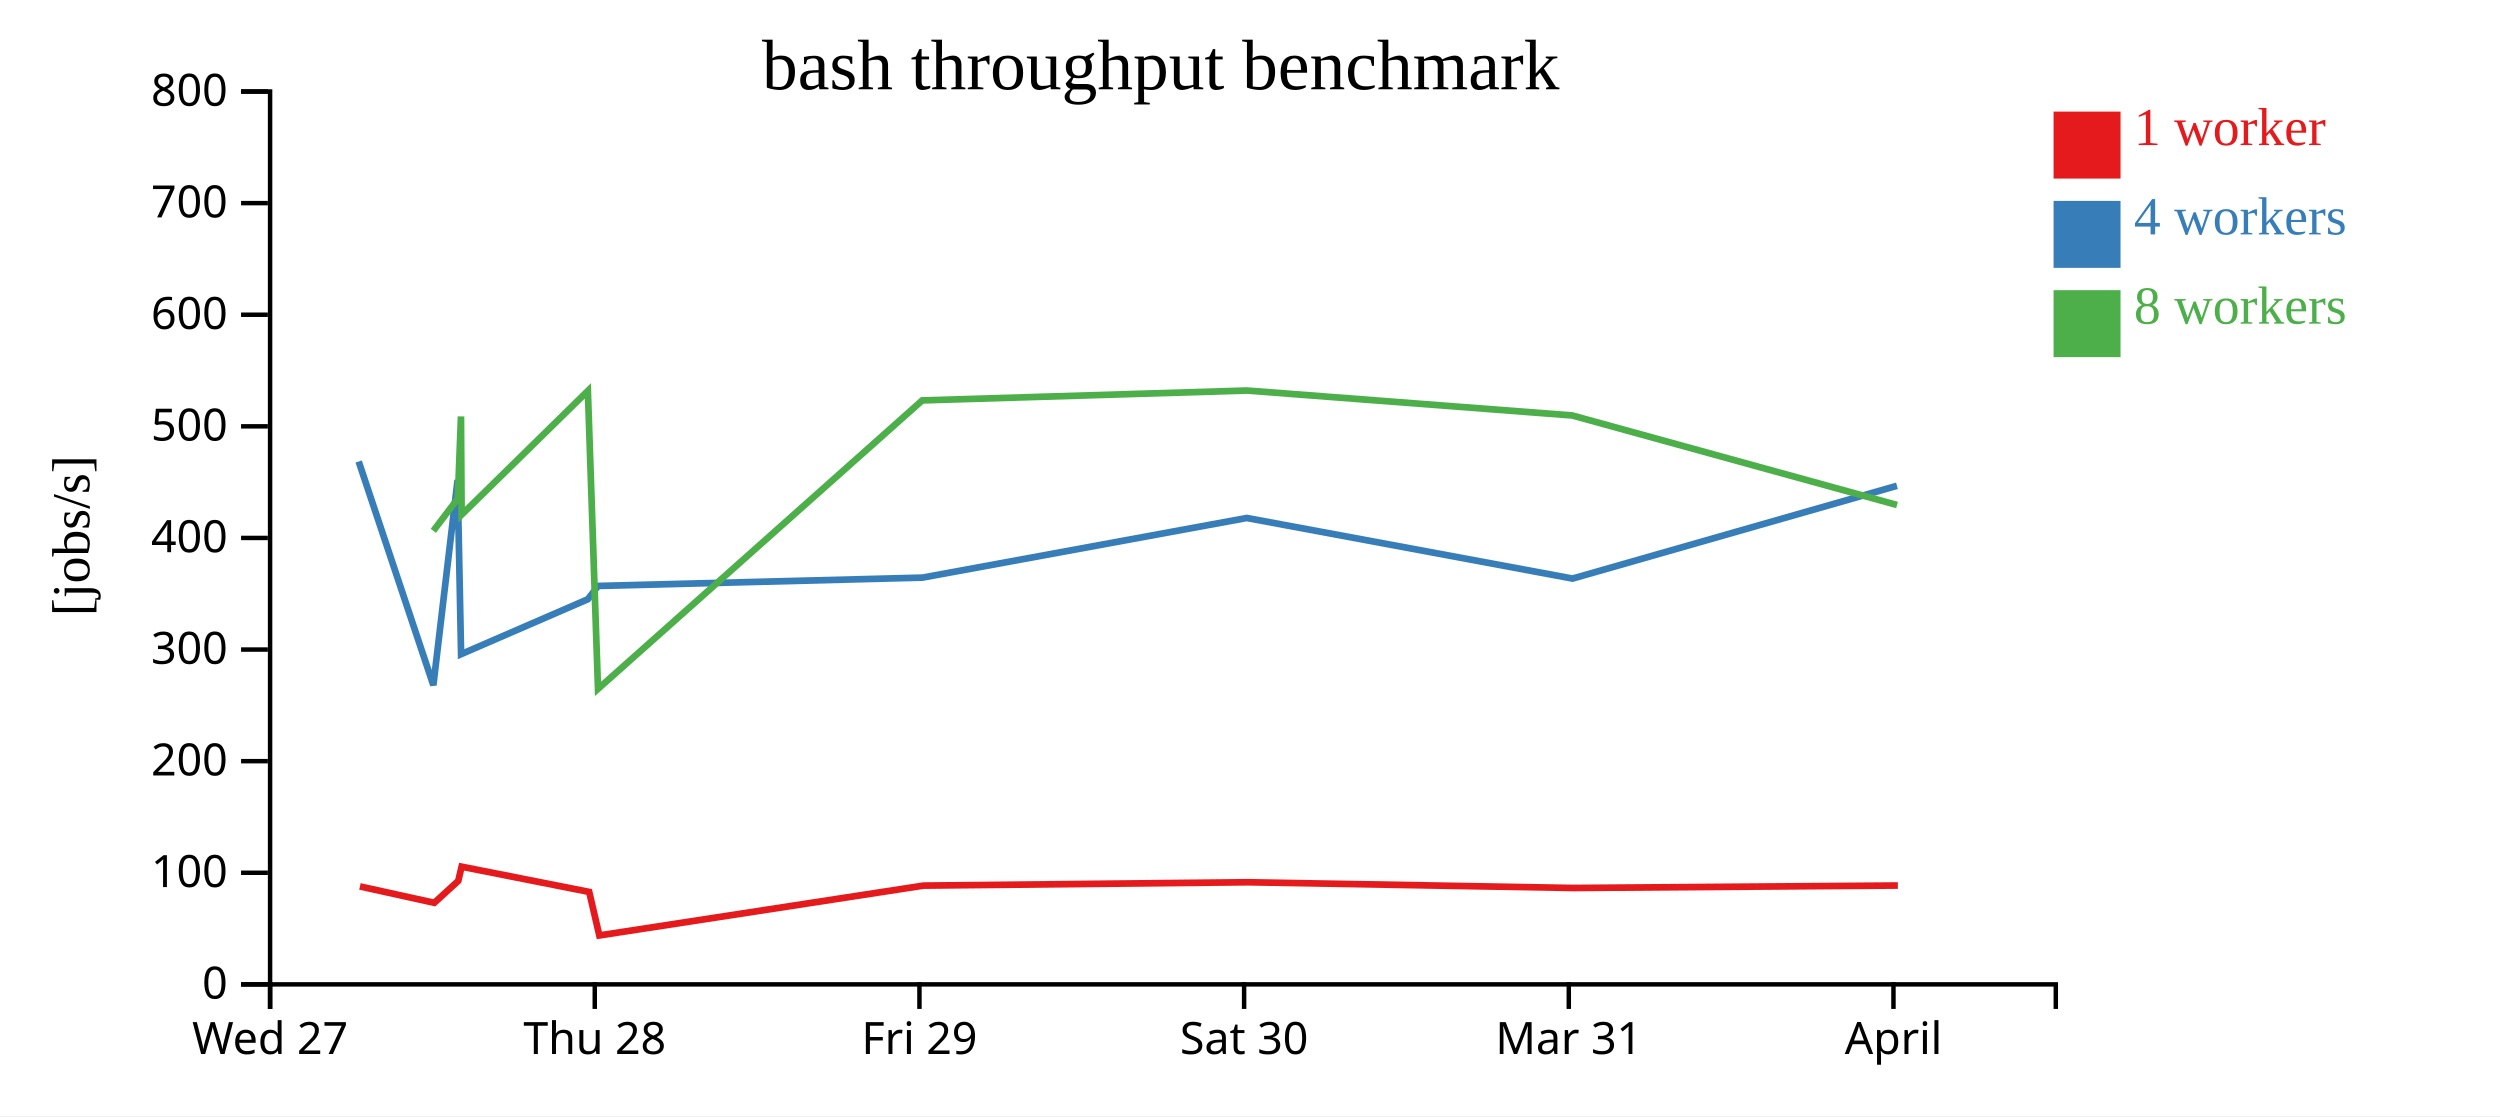
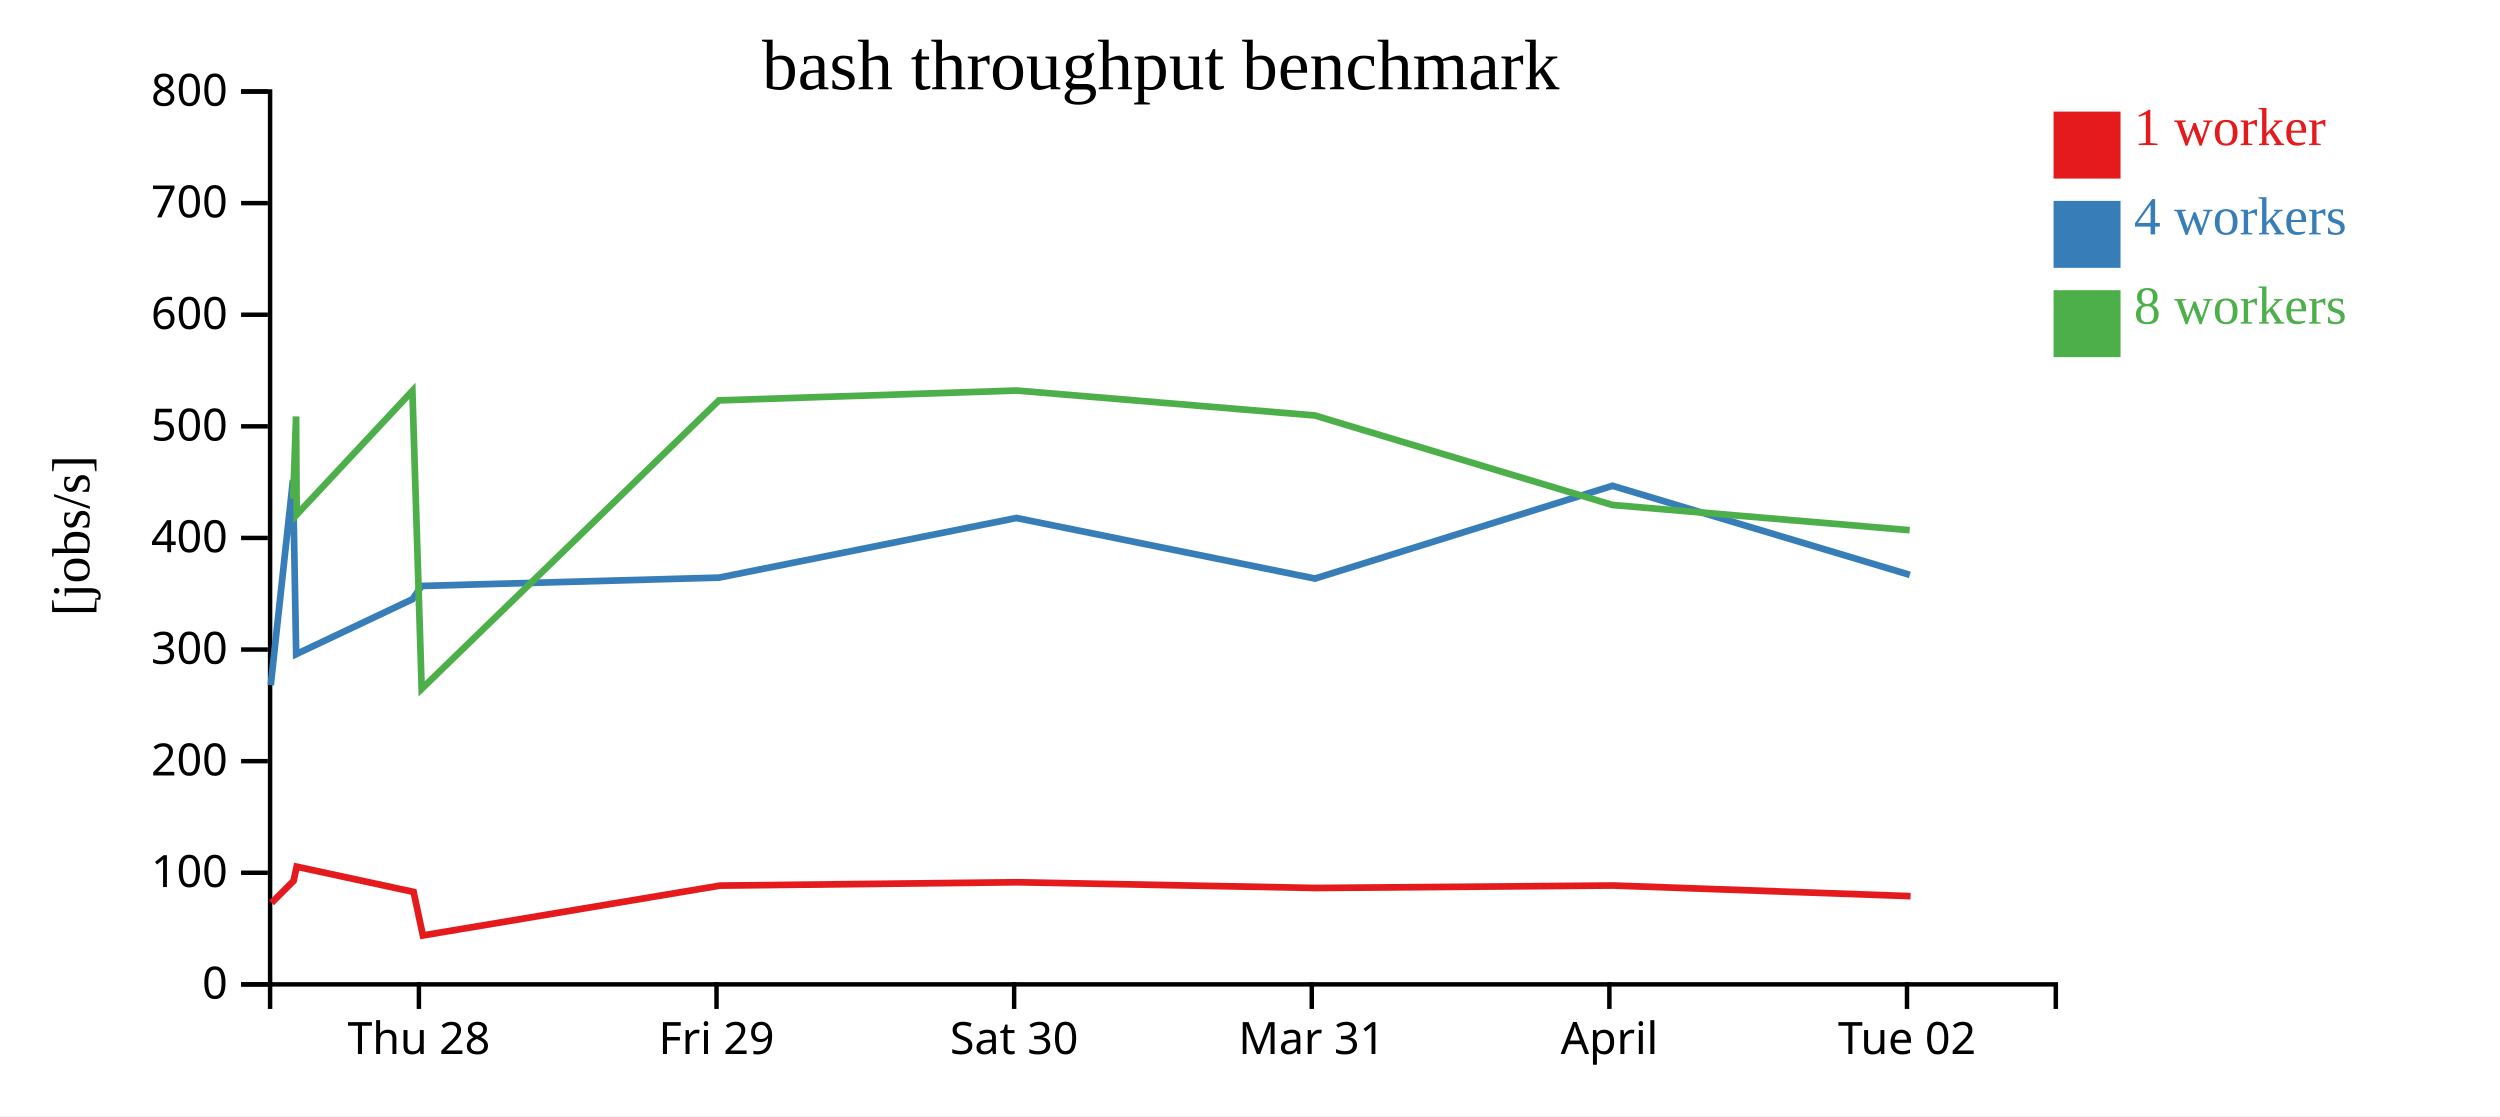
<svg xmlns="http://www.w3.org/2000/svg" width="560" height="250">
  <rect width="100%" height="100%" fill="white" />
  <g transform="translate(60,20)">
    <g transform="translate(0,200)" fill="none" font-size="10" font-family="sans-serif" text-anchor="middle">
      <path class="domain" stroke="currentColor" d="M0.5,6V0.5H400.5V6" />
-       <g class="tick" opacity="1" transform="translate(0.5,0)">
-         <line stroke="currentColor" y2="6" />
-         <text fill="currentColor" y="9" dy="0.71em">Wed 27</text>
-       </g>
-       <g class="tick" opacity="1" transform="translate(73.22727,0)">
+       <g class="tick" opacity="1" transform="translate(33.83333,0)">
        <line stroke="currentColor" y2="6" />
        <text fill="currentColor" y="9" dy="0.71em">Thu 28</text>
      </g>
-       <g class="tick" opacity="1" transform="translate(145.9545,0)">
+       <g class="tick" opacity="1" transform="translate(100.5,0)">
        <line stroke="currentColor" y2="6" />
        <text fill="currentColor" y="9" dy="0.71em">Fri 29</text>
      </g>
-       <g class="tick" opacity="1" transform="translate(218.6818,0)">
+       <g class="tick" opacity="1" transform="translate(167.1667,0)">
        <line stroke="currentColor" y2="6" />
        <text fill="currentColor" y="9" dy="0.71em">Sat 30</text>
      </g>
-       <g class="tick" opacity="1" transform="translate(291.4091,0)">
+       <g class="tick" opacity="1" transform="translate(233.8333,0)">
        <line stroke="currentColor" y2="6" />
        <text fill="currentColor" y="9" dy="0.71em">Mar 31</text>
      </g>
-       <g class="tick" opacity="1" transform="translate(364.1364,0)">
+       <g class="tick" opacity="1" transform="translate(300.5,0)">
        <line stroke="currentColor" y2="6" />
        <text fill="currentColor" y="9" dy="0.71em">April</text>
+       </g>
+       <g class="tick" opacity="1" transform="translate(367.1667,0)">
+         <line stroke="currentColor" y2="6" />
+         <text fill="currentColor" y="9" dy="0.71em">Tue 02</text>
      </g>
    </g>
    <g fill="none" font-size="10" font-family="sans-serif" text-anchor="end">
      <path class="domain" stroke="currentColor" d="M-6,200.5H0.5V0.5H-6" />
      <g class="tick" opacity="1" transform="translate(0,200.5)">
        <line stroke="currentColor" x2="-6" />
        <text fill="currentColor" x="-9" dy="0.32em">0</text>
      </g>
      <g class="tick" opacity="1" transform="translate(0,175.5)">
        <line stroke="currentColor" x2="-6" />
        <text fill="currentColor" x="-9" dy="0.32em">100</text>
      </g>
      <g class="tick" opacity="1" transform="translate(0,150.5)">
        <line stroke="currentColor" x2="-6" />
        <text fill="currentColor" x="-9" dy="0.32em">200</text>
      </g>
      <g class="tick" opacity="1" transform="translate(0,125.5)">
        <line stroke="currentColor" x2="-6" />
        <text fill="currentColor" x="-9" dy="0.32em">300</text>
      </g>
      <g class="tick" opacity="1" transform="translate(0,100.5)">
        <line stroke="currentColor" x2="-6" />
        <text fill="currentColor" x="-9" dy="0.32em">400</text>
      </g>
      <g class="tick" opacity="1" transform="translate(0,75.5)">
        <line stroke="currentColor" x2="-6" />
        <text fill="currentColor" x="-9" dy="0.32em">500</text>
      </g>
      <g class="tick" opacity="1" transform="translate(0,50.5)">
        <line stroke="currentColor" x2="-6" />
        <text fill="currentColor" x="-9" dy="0.32em">600</text>
      </g>
      <g class="tick" opacity="1" transform="translate(0,25.5)">
        <line stroke="currentColor" x2="-6" />
        <text fill="currentColor" x="-9" dy="0.32em">700</text>
      </g>
      <g class="tick" opacity="1" transform="translate(0,0.5)">
        <line stroke="currentColor" x2="-6" />
        <text fill="currentColor" x="-9" dy="0.32em">800</text>
      </g>
    </g>
    <text text-anchor="middle" style="font-size: 12px" transform="rotate(-90)" y="-40" x="-100">[jobs/s]</text>
    <text text-anchor="middle" style="font-size: 16px" y="0" x="200">bash throughput benchmark</text>
-     <path class="line" fill="none" stroke="#e41a1c" stroke-width="1.5" d="M20.623,178.559L37.275,182.232L42.646,177.325L43.402,174.14L71.979,179.791L74.247,189.535L146.849,178.377L219.56,177.624L292.391,178.908L365.12,178.358" />
-     <path class="line" fill="none" stroke="#377eb8" stroke-width="1.5" d="M20.341,83.368L37.071,133.493L42.499,87.539L43.282,126.535L71.688,114.222L73.968,111.253L146.616,109.387L219.267,96.028L292.251,109.6L364.919,88.815" />
-     <path class="line" fill="none" stroke="#4daf4a" stroke-width="1.5" d="M37.063,98.908L42.555,91.681L43.26,73.289L43.404,95.288L71.682,67.55L73.952,134.306L146.583,69.69L219.286,67.479L292.175,73.064L364.938,93.117" />
+     <path class="line" fill="none" stroke="#e41a1c" stroke-width="1.5" d="M0.835,182.232L5.759,177.325L6.452,174.14L32.647,179.791L34.727,189.535L101.278,178.377L167.93,177.624L234.692,178.908L301.36,178.358L367.967,180.74" />
+     <path class="line" fill="none" stroke="#377eb8" stroke-width="1.5" d="M0.648,133.493L5.624,87.539L6.342,126.535L32.38,114.222L34.471,111.253L101.064,109.387L167.661,96.028L234.564,109.6L301.176,88.815L367.801,108.776" />
+     <path class="line" fill="none" stroke="#4daf4a" stroke-width="1.5" d="M5.676,91.681L6.321,73.289L6.453,95.288L32.376,67.55L34.456,134.306L101.035,69.69L167.679,67.479L234.494,73.064L301.193,93.117L367.768,98.765" />
    <rect class="dot" x="400" y="5" width="15" height="15" style="fill: #e41a1c;" />
    <rect class="dot" x="400" y="25" width="15" height="15" style="fill: #377eb8;" />
    <rect class="dot" x="400" y="45" width="15" height="15" style="fill: #4daf4a;" />
    <text class="label" x="418" y="12.5" style="fill: #e41a1c; alignment-baseline: middle;" text-anchor="left">1 worker</text>
    <text class="label" x="418" y="32.5" style="fill: #377eb8; alignment-baseline: middle;" text-anchor="left">4 workers</text>
    <text class="label" x="418" y="52.5" style="fill: #4daf4a; alignment-baseline: middle;" text-anchor="left">8 workers</text>
  </g>
</svg>
